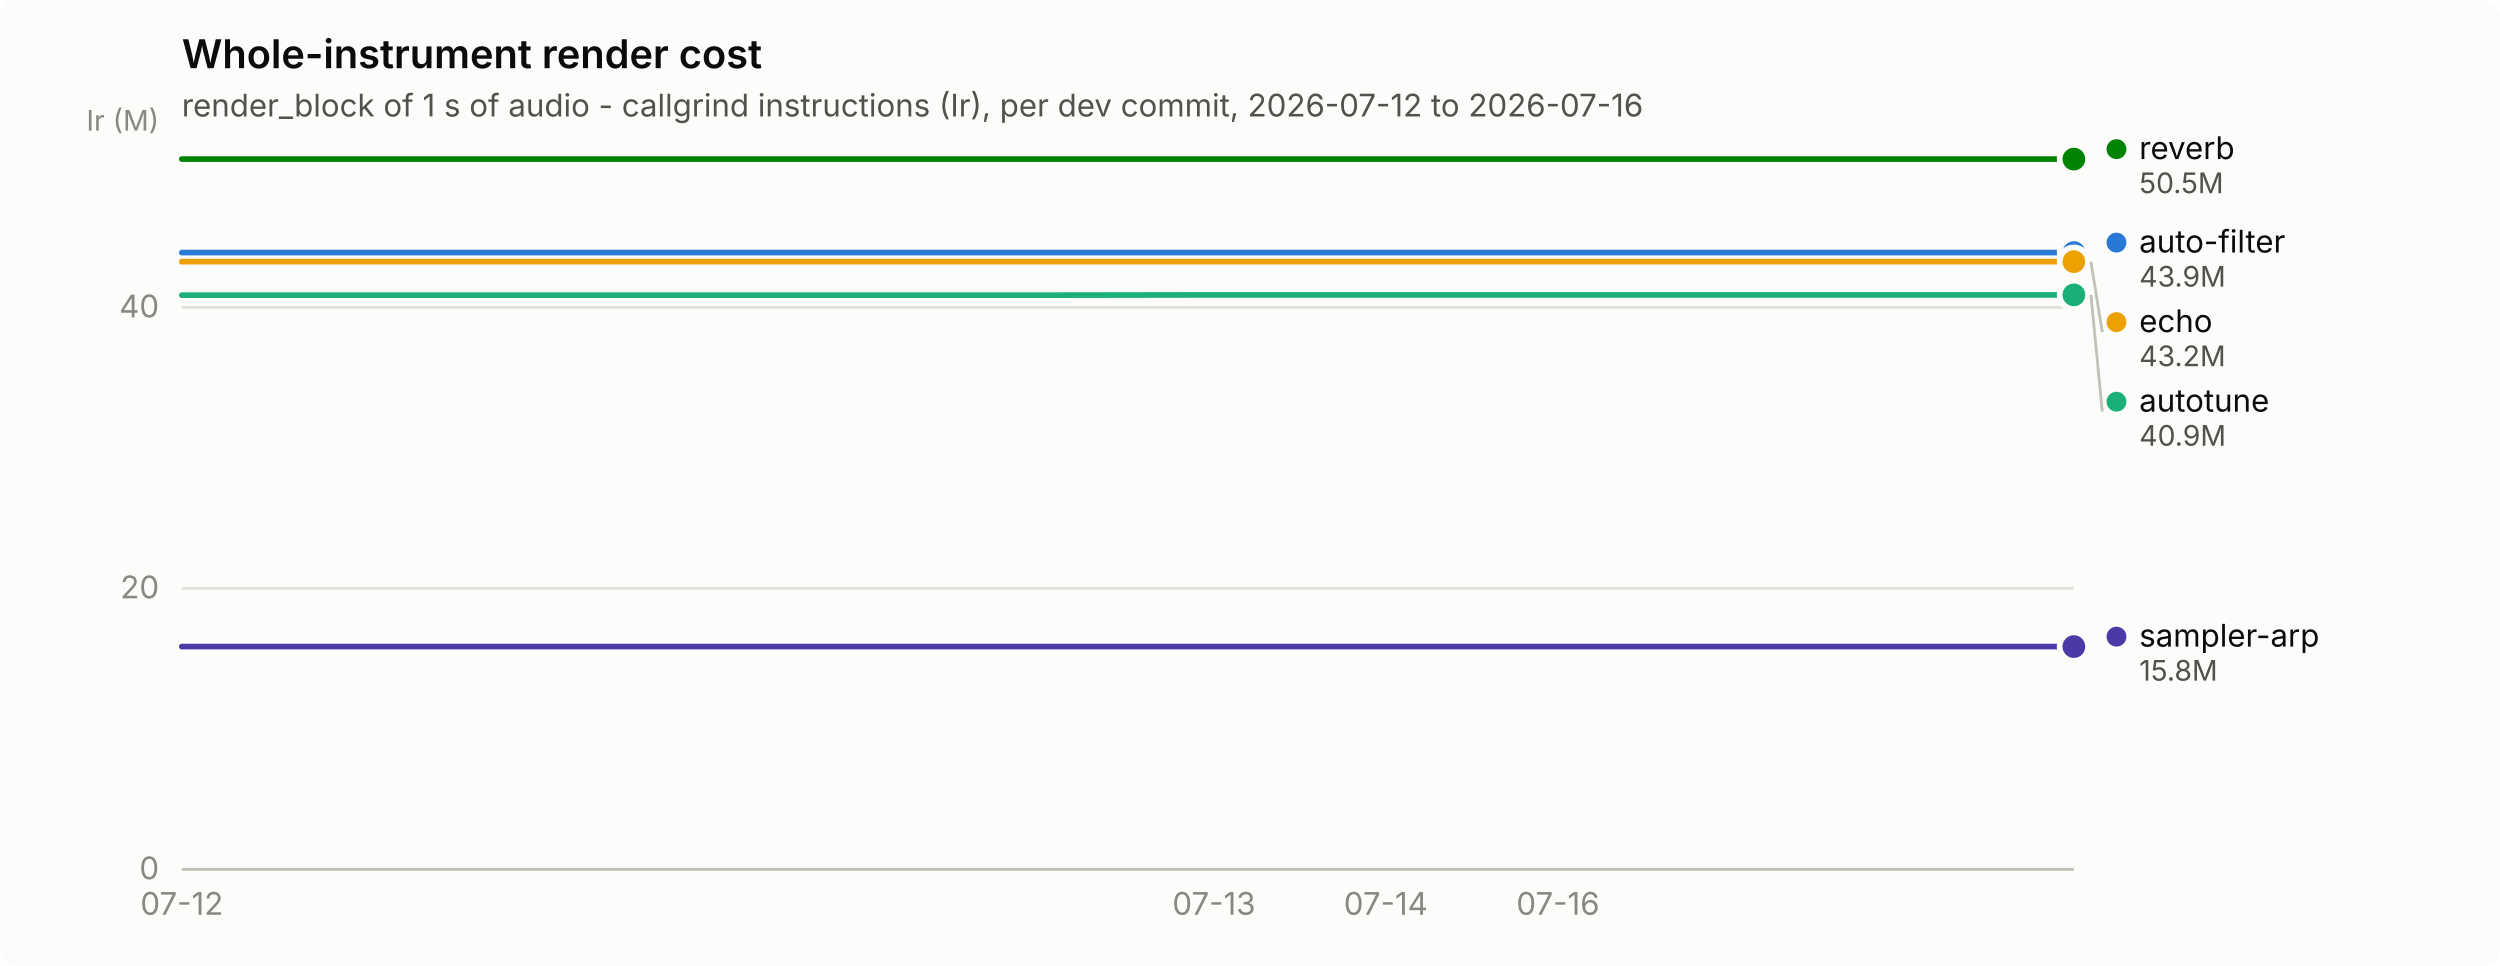
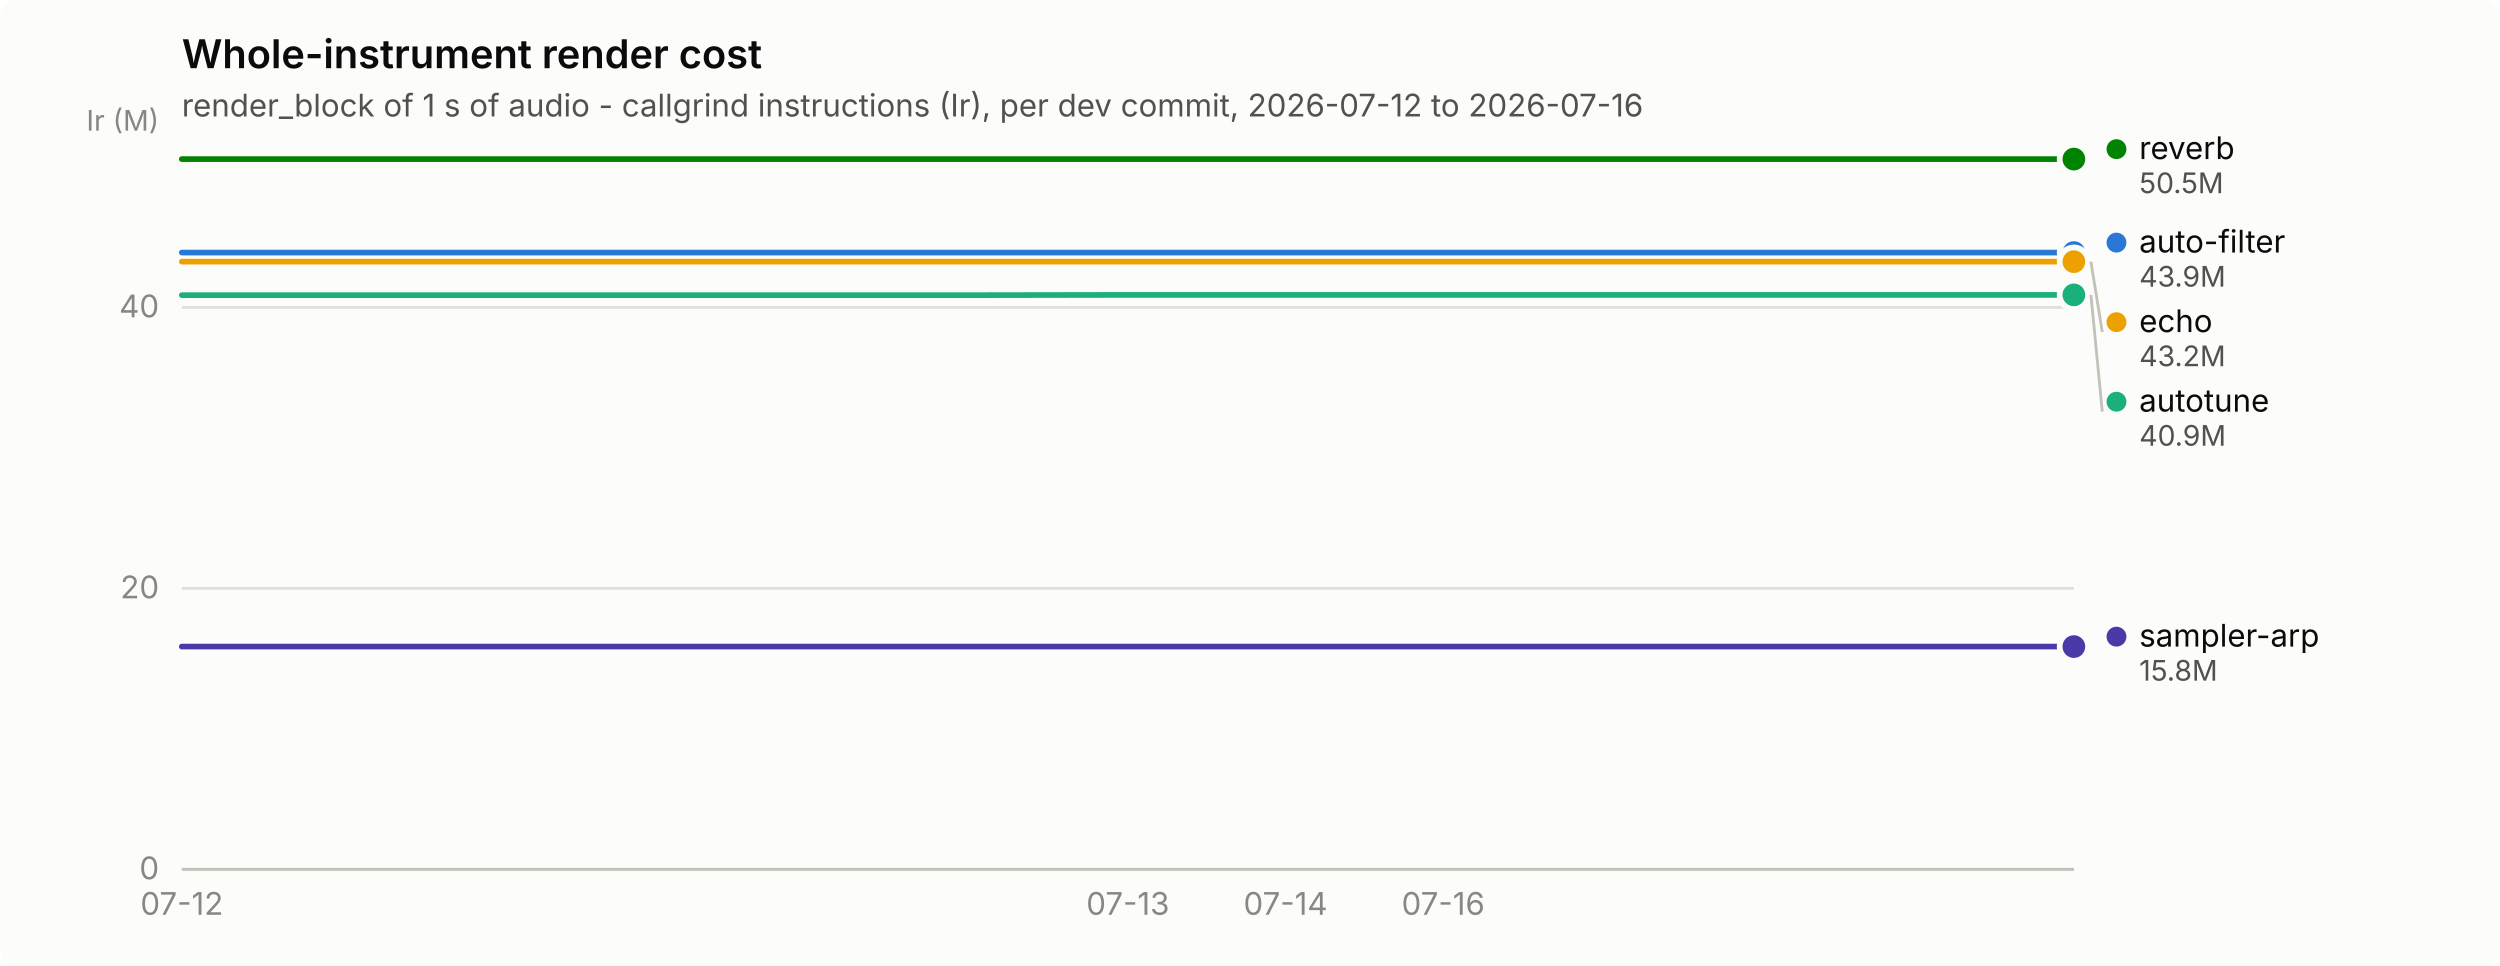
<svg xmlns="http://www.w3.org/2000/svg" width="880" height="340" viewBox="0 0 880 340" role="img" aria-label="Whole-instrument render cost">
  <rect width="880" height="340" rx="6" fill="#fcfcfb" />
  <text x="64" y="24" font-family="system-ui, -apple-system, &quot;Segoe UI&quot;, sans-serif" font-size="14" font-weight="600" fill="#0b0b0b">Whole-instrument render cost</text>
  <text x="64" y="41" font-family="system-ui, -apple-system, &quot;Segoe UI&quot;, sans-serif" font-size="11" fill="#52514e">render_block of 1 s of audio - callgrind instructions (Ir), per dev commit, 2026-07-12 to 2026-07-16</text>
  <line x1="64" y1="306.0" x2="730" y2="306.0" stroke="#e1e0d9" stroke-width="1" />
  <text x="56" y="309.5" text-anchor="end" font-family="system-ui, -apple-system, &quot;Segoe UI&quot;, sans-serif" font-size="11" style="font-variant-numeric: tabular-nums" fill="#898781">0</text>
  <line x1="64" y1="207.1" x2="730" y2="207.1" stroke="#e1e0d9" stroke-width="1" />
  <text x="56" y="210.6" text-anchor="end" font-family="system-ui, -apple-system, &quot;Segoe UI&quot;, sans-serif" font-size="11" style="font-variant-numeric: tabular-nums" fill="#898781">20</text>
  <line x1="64" y1="108.2" x2="730" y2="108.2" stroke="#e1e0d9" stroke-width="1" />
  <text x="56" y="111.7" text-anchor="end" font-family="system-ui, -apple-system, &quot;Segoe UI&quot;, sans-serif" font-size="11" style="font-variant-numeric: tabular-nums" fill="#898781">40</text>
  <text x="56" y="46" text-anchor="end" font-family="system-ui, -apple-system, &quot;Segoe UI&quot;, sans-serif" font-size="10" fill="#898781">Ir (M)</text>
  <line x1="64" y1="306" x2="730" y2="306" stroke="#c3c2b7" stroke-width="1" />
  <text x="64.0" y="322" text-anchor="middle" font-family="system-ui, -apple-system, &quot;Segoe UI&quot;, sans-serif" font-size="11" style="font-variant-numeric: tabular-nums" fill="#898781">07-12</text>
-   <text x="427.3" y="322" text-anchor="middle" font-family="system-ui, -apple-system, &quot;Segoe UI&quot;, sans-serif" font-size="11" style="font-variant-numeric: tabular-nums" fill="#898781">07-13</text>
-   <text x="487.8" y="322" text-anchor="middle" font-family="system-ui, -apple-system, &quot;Segoe UI&quot;, sans-serif" font-size="11" style="font-variant-numeric: tabular-nums" fill="#898781">07-14</text>
-   <text x="548.4" y="322" text-anchor="middle" font-family="system-ui, -apple-system, &quot;Segoe UI&quot;, sans-serif" font-size="11" style="font-variant-numeric: tabular-nums" fill="#898781">07-16</text>
-   <path d="M64.0,88.9 L124.5,88.9 L185.1,88.9 L245.6,88.9 L306.2,88.9 L366.7,88.9 L427.3,88.9 L487.8,88.9 L548.4,88.9 L608.9,88.9 L669.5,88.9 L730.0,88.9" fill="none" stroke="#2a78d6" stroke-width="2" stroke-linejoin="round" stroke-linecap="round" />
+   <text x="397.0" y="322" text-anchor="middle" font-family="system-ui, -apple-system, &quot;Segoe UI&quot;, sans-serif" font-size="11" style="font-variant-numeric: tabular-nums" fill="#898781">07-13</text>
+   <text x="452.5" y="322" text-anchor="middle" font-family="system-ui, -apple-system, &quot;Segoe UI&quot;, sans-serif" font-size="11" style="font-variant-numeric: tabular-nums" fill="#898781">07-14</text>
+   <text x="508.0" y="322" text-anchor="middle" font-family="system-ui, -apple-system, &quot;Segoe UI&quot;, sans-serif" font-size="11" style="font-variant-numeric: tabular-nums" fill="#898781">07-16</text>
+   <path d="M64.0,88.9 L119.5,88.9 L175.0,88.9 L230.5,88.9 L286.0,88.9 L341.5,88.9 L397.0,88.9 L452.5,88.9 L508.0,88.9 L563.5,88.9 L619.0,88.9 L674.5,88.9 L730.0,88.9" fill="none" stroke="#2a78d6" stroke-width="2" stroke-linejoin="round" stroke-linecap="round" />
  <circle cx="730.0" cy="88.9" r="6" fill="#fcfcfb" />
  <circle cx="730.0" cy="88.9" r="4" fill="#2a78d6" />
-   <path d="M64.0,103.9 L124.5,103.9 L185.1,103.9 L245.6,103.9 L306.2,103.9 L366.7,103.9 L427.3,103.8 L487.8,103.8 L548.4,103.8 L608.9,103.8 L669.5,103.8 L730.0,103.8" fill="none" stroke="#1baf7a" stroke-width="2" stroke-linejoin="round" stroke-linecap="round" />
+   <path d="M64.0,103.9 L119.5,103.9 L175.0,103.9 L230.5,103.9 L286.0,103.9 L341.5,103.9 L397.0,103.8 L452.5,103.8 L508.0,103.8 L563.5,103.8 L619.0,103.8 L674.5,103.8 L730.0,103.8" fill="none" stroke="#1baf7a" stroke-width="2" stroke-linejoin="round" stroke-linecap="round" />
  <circle cx="730.0" cy="103.8" r="6" fill="#fcfcfb" />
  <circle cx="730.0" cy="103.8" r="4" fill="#1baf7a" />
-   <path d="M64.0,92.1 L124.5,92.1 L185.1,92.1 L245.6,92.1 L306.2,92.1 L366.7,92.1 L427.3,92.1 L487.8,92.1 L548.4,92.1 L608.9,92.1 L669.5,92.1 L730.0,92.1" fill="none" stroke="#eda100" stroke-width="2" stroke-linejoin="round" stroke-linecap="round" />
+   <path d="M64.0,92.1 L119.5,92.1 L175.0,92.1 L230.5,92.1 L286.0,92.1 L341.5,92.1 L397.0,92.1 L452.5,92.1 L508.0,92.1 L563.5,92.1 L619.0,92.1 L674.5,92.1 L730.0,92.1" fill="none" stroke="#eda100" stroke-width="2" stroke-linejoin="round" stroke-linecap="round" />
  <circle cx="730.0" cy="92.1" r="6" fill="#fcfcfb" />
  <circle cx="730.0" cy="92.1" r="4" fill="#eda100" />
-   <path d="M64.0,56.0 L124.5,56.0 L185.1,56.0 L245.6,56.0 L306.2,56.0 L366.7,56.0 L427.3,56.0 L487.8,56.0 L548.4,56.0 L608.9,56.0 L669.5,56.0 L730.0,56.0" fill="none" stroke="#008300" stroke-width="2" stroke-linejoin="round" stroke-linecap="round" />
+   <path d="M64.0,56.0 L119.5,56.0 L175.0,56.0 L230.5,56.0 L286.0,56.0 L341.5,56.0 L397.0,56.0 L452.5,56.0 L508.0,56.0 L563.5,56.0 L619.0,56.0 L674.5,56.0 L730.0,56.0" fill="none" stroke="#008300" stroke-width="2" stroke-linejoin="round" stroke-linecap="round" />
  <circle cx="730.0" cy="56.0" r="6" fill="#fcfcfb" />
  <circle cx="730.0" cy="56.0" r="4" fill="#008300" />
-   <path d="M64.0,227.6 L124.5,227.6 L185.1,227.6 L245.6,227.6 L306.2,227.6 L366.7,227.6 L427.3,227.6 L487.8,227.6 L548.4,227.6 L608.9,227.6 L669.5,227.6 L730.0,227.6" fill="none" stroke="#4a3aa7" stroke-width="2" stroke-linejoin="round" stroke-linecap="round" />
+   <path d="M64.0,227.6 L119.5,227.6 L175.0,227.6 L230.5,227.6 L286.0,227.6 L341.5,227.6 L397.0,227.6 L452.5,227.6 L508.0,227.6 L563.5,227.6 L619.0,227.6 L674.5,227.6 L730.0,227.6" fill="none" stroke="#4a3aa7" stroke-width="2" stroke-linejoin="round" stroke-linecap="round" />
  <circle cx="730.0" cy="227.6" r="6" fill="#fcfcfb" />
  <circle cx="730.0" cy="227.6" r="4" fill="#4a3aa7" />
  <circle cx="745.0" cy="52.5" r="3.5" fill="#008300" />
  <text x="753.0" y="56.0" font-family="system-ui, -apple-system, &quot;Segoe UI&quot;, sans-serif" font-size="11" fill="#0b0b0b">reverb</text>
  <text x="753.0" y="68.0" font-family="system-ui, -apple-system, &quot;Segoe UI&quot;, sans-serif" font-size="10" style="font-variant-numeric: tabular-nums" fill="#52514e">50.5M</text>
  <circle cx="745.0" cy="85.4" r="3.5" fill="#2a78d6" />
  <text x="753.0" y="88.9" font-family="system-ui, -apple-system, &quot;Segoe UI&quot;, sans-serif" font-size="11" fill="#0b0b0b">auto-filter</text>
  <text x="753.0" y="100.9" font-family="system-ui, -apple-system, &quot;Segoe UI&quot;, sans-serif" font-size="10" style="font-variant-numeric: tabular-nums" fill="#52514e">43.9M</text>
  <line x1="736.0" y1="92.1" x2="740.0" y2="116.9" stroke="#c3c2b7" stroke-width="1" />
  <circle cx="745.0" cy="113.4" r="3.5" fill="#eda100" />
  <text x="753.0" y="116.9" font-family="system-ui, -apple-system, &quot;Segoe UI&quot;, sans-serif" font-size="11" fill="#0b0b0b">echo</text>
  <text x="753.0" y="128.9" font-family="system-ui, -apple-system, &quot;Segoe UI&quot;, sans-serif" font-size="10" style="font-variant-numeric: tabular-nums" fill="#52514e">43.2M</text>
  <line x1="736.0" y1="103.8" x2="740.0" y2="144.9" stroke="#c3c2b7" stroke-width="1" />
  <circle cx="745.0" cy="141.4" r="3.5" fill="#1baf7a" />
  <text x="753.0" y="144.9" font-family="system-ui, -apple-system, &quot;Segoe UI&quot;, sans-serif" font-size="11" fill="#0b0b0b">autotune</text>
  <text x="753.0" y="156.9" font-family="system-ui, -apple-system, &quot;Segoe UI&quot;, sans-serif" font-size="10" style="font-variant-numeric: tabular-nums" fill="#52514e">40.9M</text>
  <circle cx="745.0" cy="224.1" r="3.5" fill="#4a3aa7" />
  <text x="753.0" y="227.6" font-family="system-ui, -apple-system, &quot;Segoe UI&quot;, sans-serif" font-size="11" fill="#0b0b0b">sampler-arp</text>
  <text x="753.0" y="239.6" font-family="system-ui, -apple-system, &quot;Segoe UI&quot;, sans-serif" font-size="10" style="font-variant-numeric: tabular-nums" fill="#52514e">15.8M</text>
</svg>
